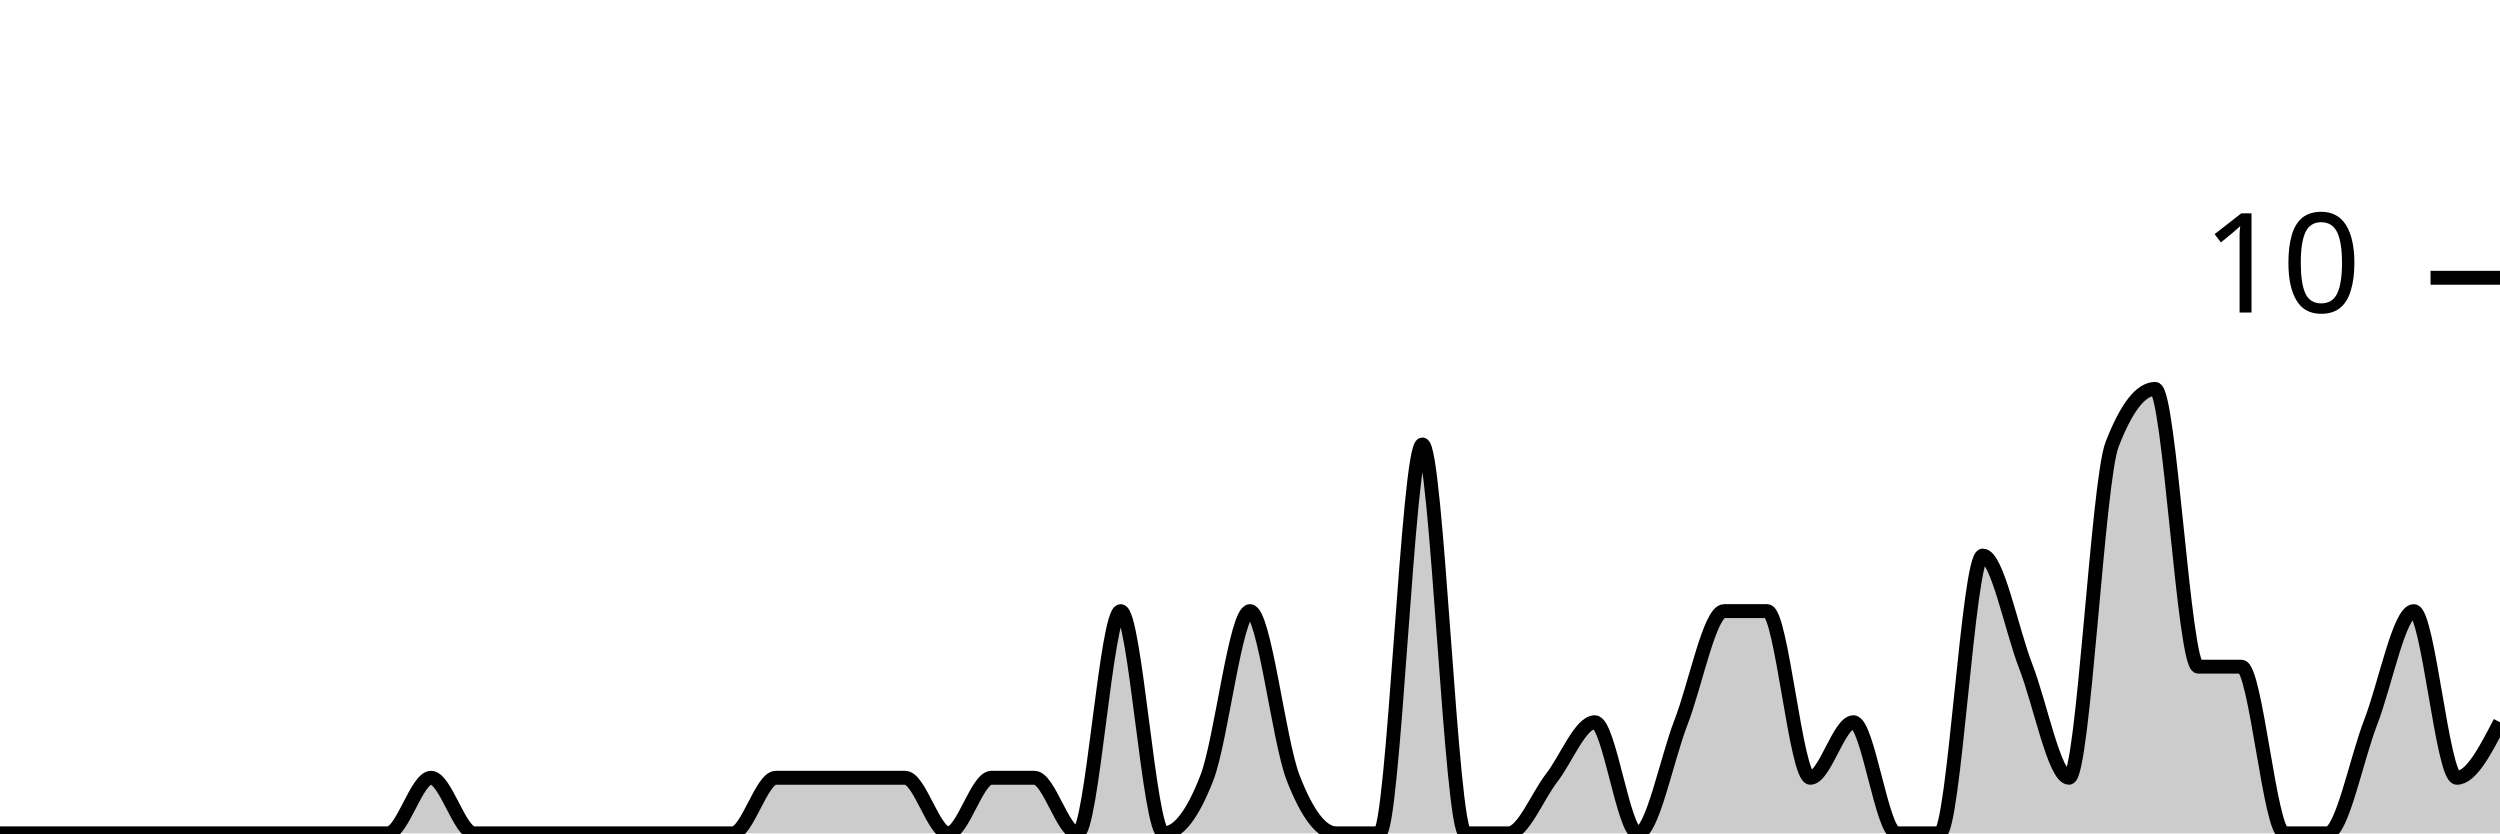
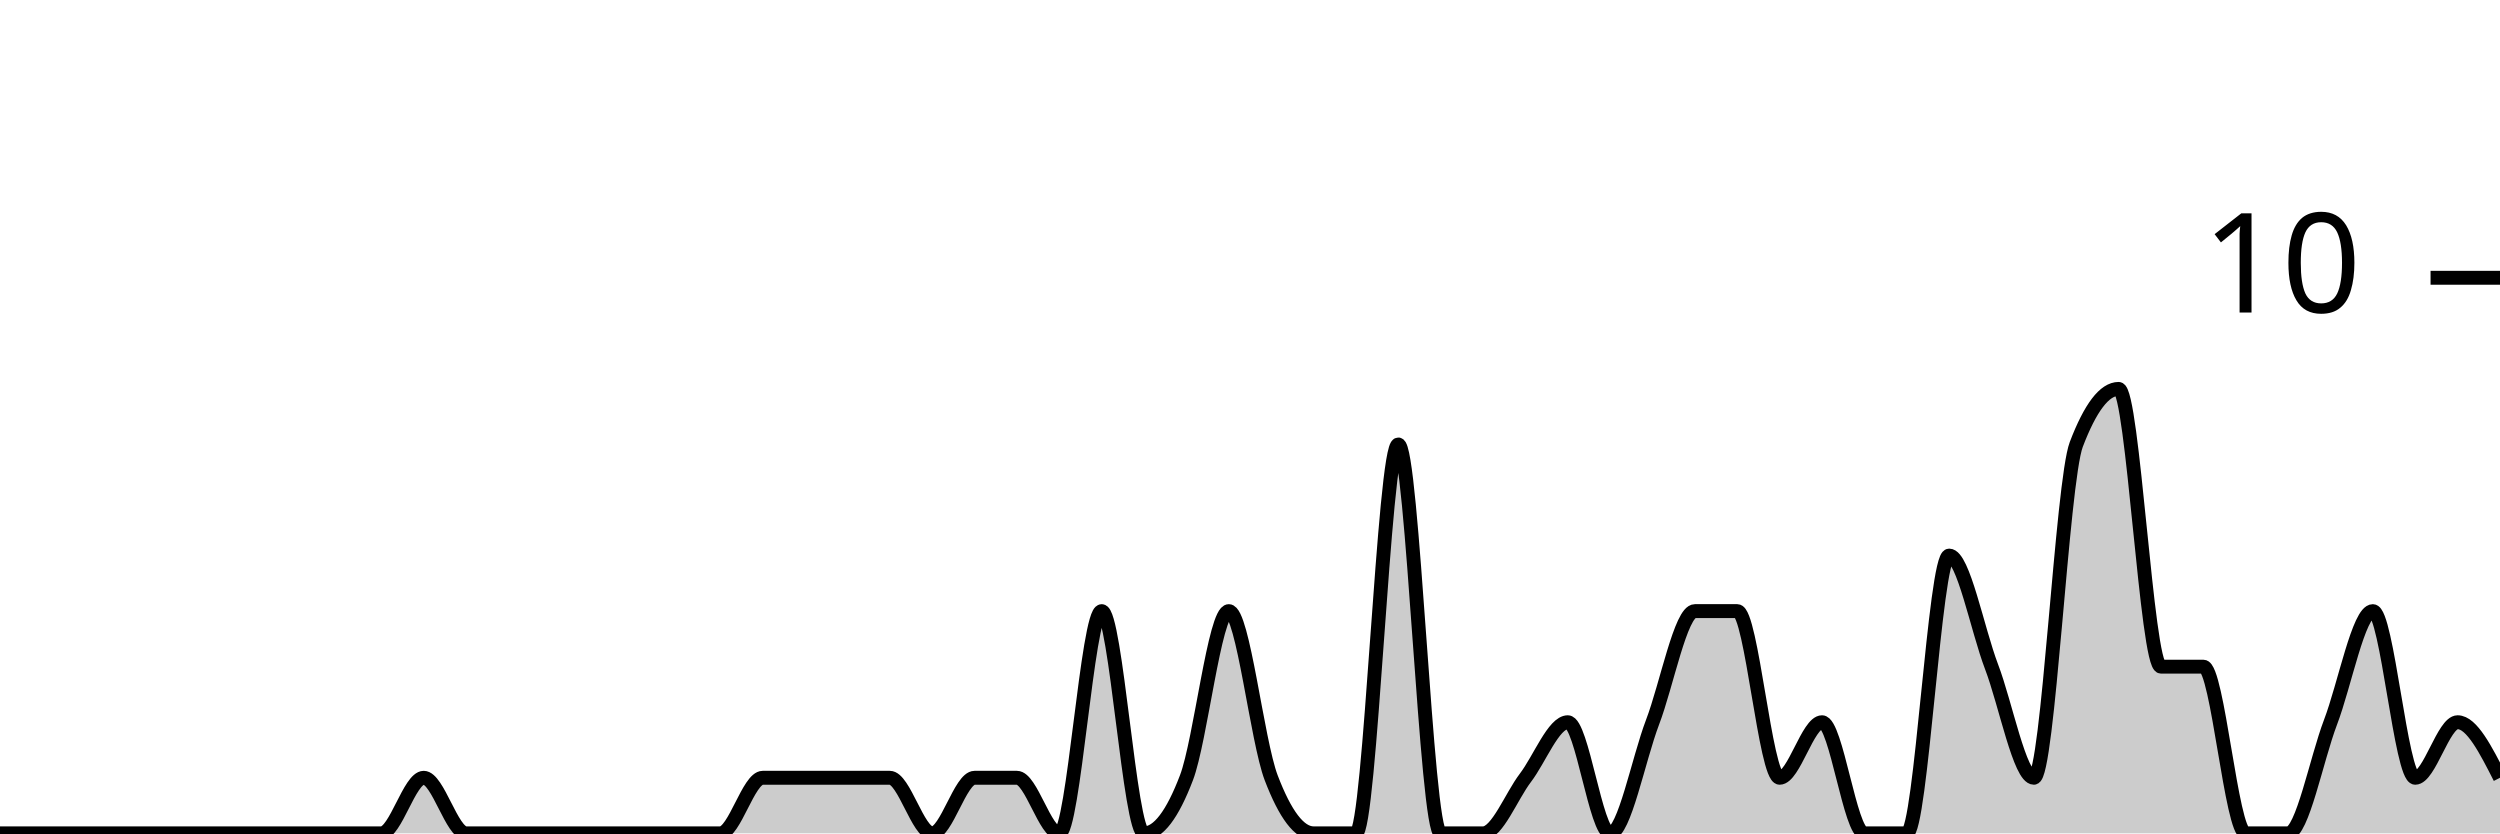
<svg xmlns="http://www.w3.org/2000/svg" viewBox="0 0 180 60">
  <g transform="translate(0,20)">
-     <path class="area" fill="rgba(0, 0, 0, 0.2)" d="M0,40C1.034,40,2.069,40,3.103,40C4.138,40,5.172,40,6.207,40C7.241,40,8.276,40,9.31,40C10.345,40,11.379,40,12.414,40C13.448,40,14.483,40,15.517,40C16.552,40,17.586,40,18.621,40C19.655,40,20.69,40,21.724,40C22.759,40,23.793,40,24.828,40C25.862,40,26.897,40,27.931,40C28.966,40,30,36,31.034,36C32.069,36,33.103,40,34.138,40C35.172,40,36.207,40,37.241,40C38.276,40,39.31,40,40.345,40C41.379,40,42.414,40,43.448,40C44.483,40,45.517,40,46.552,40C47.586,40,48.621,40,49.655,40C50.69,40,51.724,40,52.759,40C53.793,40,54.828,36,55.862,36C56.897,36,57.931,36,58.966,36C60,36,61.034,36,62.069,36C63.103,36,64.138,36,65.172,36C66.207,36,67.241,40,68.276,40C69.31,40,70.345,36,71.379,36C72.414,36,73.448,36,74.483,36C75.517,36,76.552,40,77.586,40C78.621,40,79.655,24,80.69,24C81.724,24,82.759,40,83.793,40C84.828,40,85.862,38.667,86.897,36C87.931,33.333,88.966,24,90,24C91.034,24,92.069,33.333,93.103,36C94.138,38.667,95.172,40,96.207,40C97.241,40,98.276,40,99.31,40C100.345,40,101.379,12,102.414,12C103.448,12,104.483,40,105.517,40C106.552,40,107.586,40,108.621,40C109.655,40,110.69,37.333,111.724,36C112.759,34.667,113.793,32,114.828,32C115.862,32,116.897,40,117.931,40C118.966,40,120,34.667,121.034,32C122.069,29.333,123.103,24,124.138,24C125.172,24,126.207,24,127.241,24C128.276,24,129.31,36,130.345,36C131.379,36,132.414,32,133.448,32C134.483,32,135.517,40,136.552,40C137.586,40,138.621,40,139.655,40C140.69,40,141.724,20,142.759,20C143.793,20,144.828,25.333,145.862,28C146.897,30.667,147.931,36,148.966,36C150,36,151.034,14.667,152.069,12C153.103,9.333,154.138,8,155.172,8C156.207,8,157.241,28,158.276,28C159.31,28,160.345,28,161.379,28C162.414,28,163.448,40,164.483,40C165.517,40,166.552,40,167.586,40C168.621,40,169.655,34.667,170.69,32C171.724,29.333,172.759,24,173.793,24C174.828,24,175.862,36,176.897,36C177.931,36,178.966,34,180,32L180,40C178.966,40,177.931,40,176.897,40C175.862,40,174.828,40,173.793,40C172.759,40,171.724,40,170.69,40C169.655,40,168.621,40,167.586,40C166.552,40,165.517,40,164.483,40C163.448,40,162.414,40,161.379,40C160.345,40,159.31,40,158.276,40C157.241,40,156.207,40,155.172,40C154.138,40,153.103,40,152.069,40C151.034,40,150,40,148.966,40C147.931,40,146.897,40,145.862,40C144.828,40,143.793,40,142.759,40C141.724,40,140.69,40,139.655,40C138.621,40,137.586,40,136.552,40C135.517,40,134.483,40,133.448,40C132.414,40,131.379,40,130.345,40C129.31,40,128.276,40,127.241,40C126.207,40,125.172,40,124.138,40C123.103,40,122.069,40,121.034,40C120,40,118.966,40,117.931,40C116.897,40,115.862,40,114.828,40C113.793,40,112.759,40,111.724,40C110.69,40,109.655,40,108.621,40C107.586,40,106.552,40,105.517,40C104.483,40,103.448,40,102.414,40C101.379,40,100.345,40,99.31,40C98.276,40,97.241,40,96.207,40C95.172,40,94.138,40,93.103,40C92.069,40,91.034,40,90,40C88.966,40,87.931,40,86.897,40C85.862,40,84.828,40,83.793,40C82.759,40,81.724,40,80.69,40C79.655,40,78.621,40,77.586,40C76.552,40,75.517,40,74.483,40C73.448,40,72.414,40,71.379,40C70.345,40,69.31,40,68.276,40C67.241,40,66.207,40,65.172,40C64.138,40,63.103,40,62.069,40C61.034,40,60,40,58.966,40C57.931,40,56.897,40,55.862,40C54.828,40,53.793,40,52.759,40C51.724,40,50.69,40,49.655,40C48.621,40,47.586,40,46.552,40C45.517,40,44.483,40,43.448,40C42.414,40,41.379,40,40.345,40C39.31,40,38.276,40,37.241,40C36.207,40,35.172,40,34.138,40C33.103,40,32.069,40,31.034,40C30,40,28.966,40,27.931,40C26.897,40,25.862,40,24.828,40C23.793,40,22.759,40,21.724,40C20.69,40,19.655,40,18.621,40C17.586,40,16.552,40,15.517,40C14.483,40,13.448,40,12.414,40C11.379,40,10.345,40,9.31,40C8.276,40,7.241,40,6.207,40C5.172,40,4.138,40,3.103,40C2.069,40,1.034,40,0,40Z" />
-     <path class="line" stroke="black" fill="none" d="M0,40C1.034,40,2.069,40,3.103,40C4.138,40,5.172,40,6.207,40C7.241,40,8.276,40,9.31,40C10.345,40,11.379,40,12.414,40C13.448,40,14.483,40,15.517,40C16.552,40,17.586,40,18.621,40C19.655,40,20.69,40,21.724,40C22.759,40,23.793,40,24.828,40C25.862,40,26.897,40,27.931,40C28.966,40,30,36,31.034,36C32.069,36,33.103,40,34.138,40C35.172,40,36.207,40,37.241,40C38.276,40,39.31,40,40.345,40C41.379,40,42.414,40,43.448,40C44.483,40,45.517,40,46.552,40C47.586,40,48.621,40,49.655,40C50.69,40,51.724,40,52.759,40C53.793,40,54.828,36,55.862,36C56.897,36,57.931,36,58.966,36C60,36,61.034,36,62.069,36C63.103,36,64.138,36,65.172,36C66.207,36,67.241,40,68.276,40C69.31,40,70.345,36,71.379,36C72.414,36,73.448,36,74.483,36C75.517,36,76.552,40,77.586,40C78.621,40,79.655,24,80.69,24C81.724,24,82.759,40,83.793,40C84.828,40,85.862,38.667,86.897,36C87.931,33.333,88.966,24,90,24C91.034,24,92.069,33.333,93.103,36C94.138,38.667,95.172,40,96.207,40C97.241,40,98.276,40,99.31,40C100.345,40,101.379,12,102.414,12C103.448,12,104.483,40,105.517,40C106.552,40,107.586,40,108.621,40C109.655,40,110.69,37.333,111.724,36C112.759,34.667,113.793,32,114.828,32C115.862,32,116.897,40,117.931,40C118.966,40,120,34.667,121.034,32C122.069,29.333,123.103,24,124.138,24C125.172,24,126.207,24,127.241,24C128.276,24,129.31,36,130.345,36C131.379,36,132.414,32,133.448,32C134.483,32,135.517,40,136.552,40C137.586,40,138.621,40,139.655,40C140.69,40,141.724,20,142.759,20C143.793,20,144.828,25.333,145.862,28C146.897,30.667,147.931,36,148.966,36C150,36,151.034,14.667,152.069,12C153.103,9.333,154.138,8,155.172,8C156.207,8,157.241,28,158.276,28C159.31,28,160.345,28,161.379,28C162.414,28,163.448,40,164.483,40C165.517,40,166.552,40,167.586,40C168.621,40,169.655,34.667,170.69,32C171.724,29.333,172.759,24,173.793,24C174.828,24,175.862,36,176.897,36C177.931,36,178.966,34,180,32" />
+     <path class="area" fill="rgba(0, 0, 0, 0.2)" d="M0,40C1.017,40,2.034,40,3.051,40C4.068,40,5.085,40,6.102,40C7.119,40,8.136,40,9.153,40C10.169,40,11.186,40,12.203,40C13.22,40,14.237,40,15.254,40C16.271,40,17.288,40,18.305,40C19.322,40,20.339,40,21.356,40C22.373,40,23.39,40,24.407,40C25.424,40,26.441,40,27.458,40C28.475,40,29.492,36,30.508,36C31.525,36,32.542,40,33.559,40C34.576,40,35.593,40,36.61,40C37.627,40,38.644,40,39.661,40C40.678,40,41.695,40,42.712,40C43.729,40,44.746,40,45.763,40C46.78,40,47.797,40,48.814,40C49.831,40,50.847,40,51.864,40C52.881,40,53.898,36,54.915,36C55.932,36,56.949,36,57.966,36C58.983,36,60,36,61.017,36C62.034,36,63.051,36,64.068,36C65.085,36,66.102,40,67.119,40C68.136,40,69.153,36,70.169,36C71.186,36,72.203,36,73.22,36C74.237,36,75.254,40,76.271,40C77.288,40,78.305,24,79.322,24C80.339,24,81.356,40,82.373,40C83.39,40,84.407,38.667,85.424,36C86.441,33.333,87.458,24,88.475,24C89.492,24,90.508,33.333,91.525,36C92.542,38.667,93.559,40,94.576,40C95.593,40,96.61,40,97.627,40C98.644,40,99.661,12,100.678,12C101.695,12,102.712,40,103.729,40C104.746,40,105.763,40,106.78,40C107.797,40,108.814,37.333,109.831,36C110.847,34.667,111.864,32,112.881,32C113.898,32,114.915,40,115.932,40C116.949,40,117.966,34.667,118.983,32C120,29.333,121.017,24,122.034,24C123.051,24,124.068,24,125.085,24C126.102,24,127.119,36,128.136,36C129.153,36,130.169,32,131.186,32C132.203,32,133.22,40,134.237,40C135.254,40,136.271,40,137.288,40C138.305,40,139.322,20,140.339,20C141.356,20,142.373,25.333,143.39,28C144.407,30.667,145.424,36,146.441,36C147.458,36,148.475,14.667,149.492,12C150.508,9.333,151.525,8,152.542,8C153.559,8,154.576,28,155.593,28C156.61,28,157.627,28,158.644,28C159.661,28,160.678,40,161.695,40C162.712,40,163.729,40,164.746,40C165.763,40,166.78,34.667,167.797,32C168.814,29.333,169.831,24,170.847,24C171.864,24,172.881,36,173.898,36C174.915,36,175.932,32,176.949,32C177.966,32,178.983,34,180,36L180,40C178.983,40,177.966,40,176.949,40C175.932,40,174.915,40,173.898,40C172.881,40,171.864,40,170.847,40C169.831,40,168.814,40,167.797,40C166.78,40,165.763,40,164.746,40C163.729,40,162.712,40,161.695,40C160.678,40,159.661,40,158.644,40C157.627,40,156.61,40,155.593,40C154.576,40,153.559,40,152.542,40C151.525,40,150.508,40,149.492,40C148.475,40,147.458,40,146.441,40C145.424,40,144.407,40,143.39,40C142.373,40,141.356,40,140.339,40C139.322,40,138.305,40,137.288,40C136.271,40,135.254,40,134.237,40C133.22,40,132.203,40,131.186,40C130.169,40,129.153,40,128.136,40C127.119,40,126.102,40,125.085,40C124.068,40,123.051,40,122.034,40C121.017,40,120,40,118.983,40C117.966,40,116.949,40,115.932,40C114.915,40,113.898,40,112.881,40C111.864,40,110.847,40,109.831,40C108.814,40,107.797,40,106.78,40C105.763,40,104.746,40,103.729,40C102.712,40,101.695,40,100.678,40C99.661,40,98.644,40,97.627,40C96.61,40,95.593,40,94.576,40C93.559,40,92.542,40,91.525,40C90.508,40,89.492,40,88.475,40C87.458,40,86.441,40,85.424,40C84.407,40,83.39,40,82.373,40C81.356,40,80.339,40,79.322,40C78.305,40,77.288,40,76.271,40C75.254,40,74.237,40,73.22,40C72.203,40,71.186,40,70.169,40C69.153,40,68.136,40,67.119,40C66.102,40,65.085,40,64.068,40C63.051,40,62.034,40,61.017,40C60,40,58.983,40,57.966,40C56.949,40,55.932,40,54.915,40C53.898,40,52.881,40,51.864,40C50.847,40,49.831,40,48.814,40C47.797,40,46.78,40,45.763,40C44.746,40,43.729,40,42.712,40C41.695,40,40.678,40,39.661,40C38.644,40,37.627,40,36.61,40C35.593,40,34.576,40,33.559,40C32.542,40,31.525,40,30.508,40C29.492,40,28.475,40,27.458,40C26.441,40,25.424,40,24.407,40C23.39,40,22.373,40,21.356,40C20.339,40,19.322,40,18.305,40C17.288,40,16.271,40,15.254,40C14.237,40,13.22,40,12.203,40C11.186,40,10.169,40,9.153,40C8.136,40,7.119,40,6.102,40C5.085,40,4.068,40,3.051,40C2.034,40,1.017,40,0,40Z" />
+     <path class="line" stroke="black" fill="none" d="M0,40C1.017,40,2.034,40,3.051,40C4.068,40,5.085,40,6.102,40C7.119,40,8.136,40,9.153,40C10.169,40,11.186,40,12.203,40C13.22,40,14.237,40,15.254,40C16.271,40,17.288,40,18.305,40C19.322,40,20.339,40,21.356,40C22.373,40,23.39,40,24.407,40C25.424,40,26.441,40,27.458,40C28.475,40,29.492,36,30.508,36C31.525,36,32.542,40,33.559,40C34.576,40,35.593,40,36.61,40C37.627,40,38.644,40,39.661,40C40.678,40,41.695,40,42.712,40C43.729,40,44.746,40,45.763,40C46.78,40,47.797,40,48.814,40C49.831,40,50.847,40,51.864,40C52.881,40,53.898,36,54.915,36C55.932,36,56.949,36,57.966,36C58.983,36,60,36,61.017,36C62.034,36,63.051,36,64.068,36C65.085,36,66.102,40,67.119,40C68.136,40,69.153,36,70.169,36C71.186,36,72.203,36,73.22,36C74.237,36,75.254,40,76.271,40C77.288,40,78.305,24,79.322,24C80.339,24,81.356,40,82.373,40C83.39,40,84.407,38.667,85.424,36C86.441,33.333,87.458,24,88.475,24C89.492,24,90.508,33.333,91.525,36C92.542,38.667,93.559,40,94.576,40C95.593,40,96.61,40,97.627,40C98.644,40,99.661,12,100.678,12C101.695,12,102.712,40,103.729,40C104.746,40,105.763,40,106.78,40C107.797,40,108.814,37.333,109.831,36C110.847,34.667,111.864,32,112.881,32C113.898,32,114.915,40,115.932,40C116.949,40,117.966,34.667,118.983,32C120,29.333,121.017,24,122.034,24C123.051,24,124.068,24,125.085,24C126.102,24,127.119,36,128.136,36C129.153,36,130.169,32,131.186,32C132.203,32,133.22,40,134.237,40C135.254,40,136.271,40,137.288,40C138.305,40,139.322,20,140.339,20C141.356,20,142.373,25.333,143.39,28C144.407,30.667,145.424,36,146.441,36C147.458,36,148.475,14.667,149.492,12C150.508,9.333,151.525,8,152.542,8C153.559,8,154.576,28,155.593,28C156.61,28,157.627,28,158.644,28C159.661,28,160.678,40,161.695,40C162.712,40,163.729,40,164.746,40C165.763,40,166.78,34.667,167.797,32C168.814,29.333,169.831,24,170.847,24C171.864,24,172.881,36,173.898,36C174.915,36,175.932,32,176.949,32C177.966,32,178.983,34,180,36" />
    <path class="axis-ceiling" stroke-width="1" stroke="black" fill="none" d="M175,0L180,0" />
    <text class="axis-ceiling-label" font-family="sans-serif" text-anchor="end" font-size="10px" x="170" y="2.5">10</text>
  </g>
</svg>
